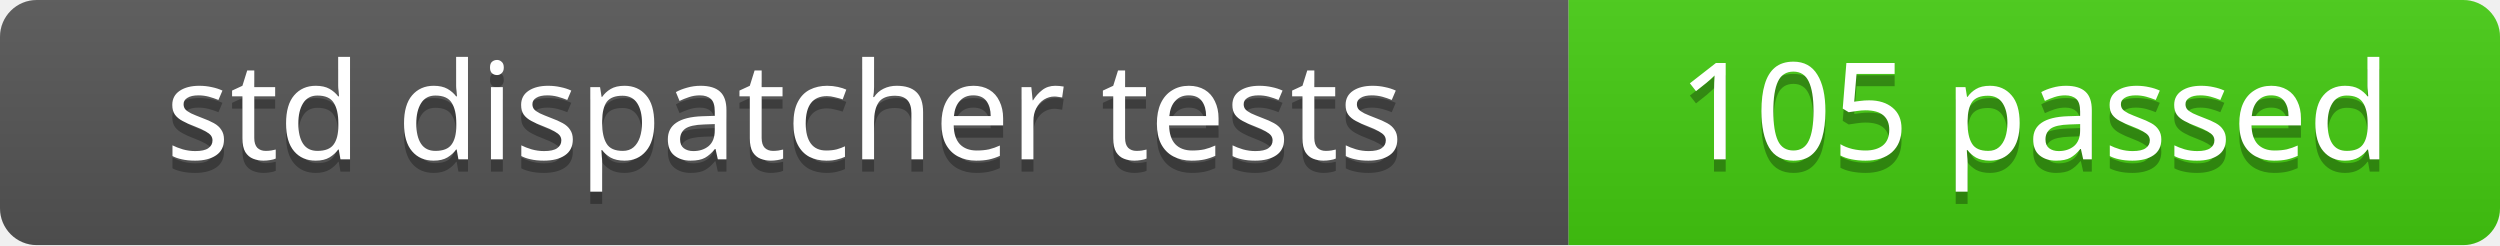
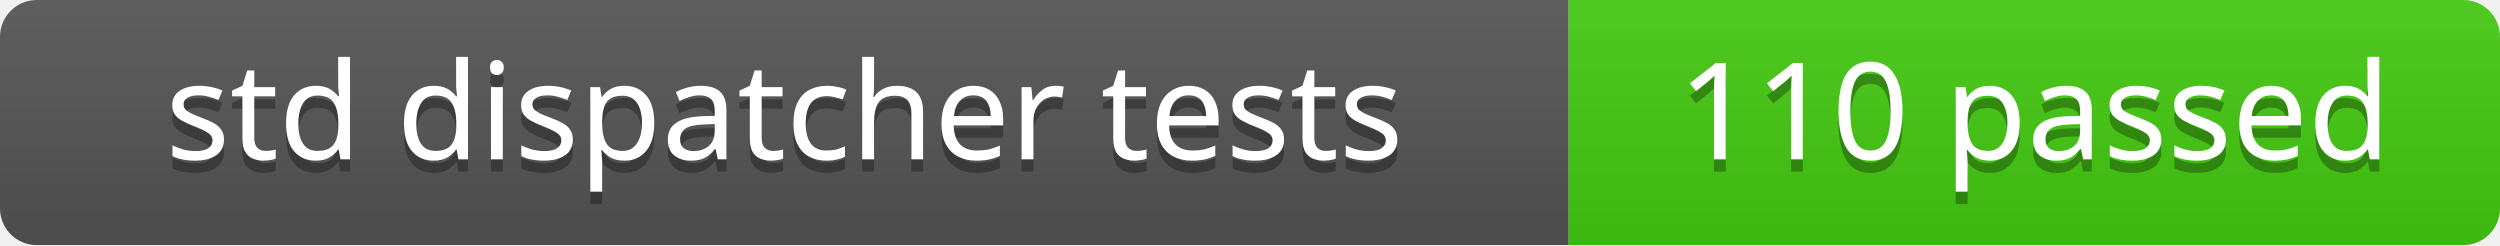
<svg xmlns="http://www.w3.org/2000/svg" width="204" height="20">
  <linearGradient id="b" x2="0" y2="100%">
    <stop offset="0" stop-color="#bbb" stop-opacity=".1" />
    <stop offset="1" stop-opacity=".1" />
  </linearGradient>
  <clipPath id="a">
    <rect width="204" height="20" rx="3" fill="#fff" />
  </clipPath>
  <g clip-path="url(#a)">
    <path fill="#555" d="M0 0h128v20H0z" />
    <path fill="#4c1" d="M128 0h76v20H128z" />
    <path fill="url(#b)" d="M0 0h204v20H0z" />
  </g>
  <g fill="#fff" text-anchor="middle" font-family="Verdana,Geneva,sans-serif" font-size="11">
    <text x="64" y="14" fill="#010101" fill-opacity=".3">std dispatcher tests</text>
    <text x="64" y="13">std dispatcher tests</text>
  </g>
  <g fill="#fff" text-anchor="middle" font-family="Verdana,Geneva,sans-serif" font-size="11">
-     <text x="166" y="14" fill="#010101" fill-opacity=".3">105 passed</text>
-     <text x="166" y="13">105 passed</text>
+     <text x="166" y="14" fill="#010101" fill-opacity=".3">110 passed</text>
+     <text x="166" y="13">110 passed</text>
  </g>
</svg>
